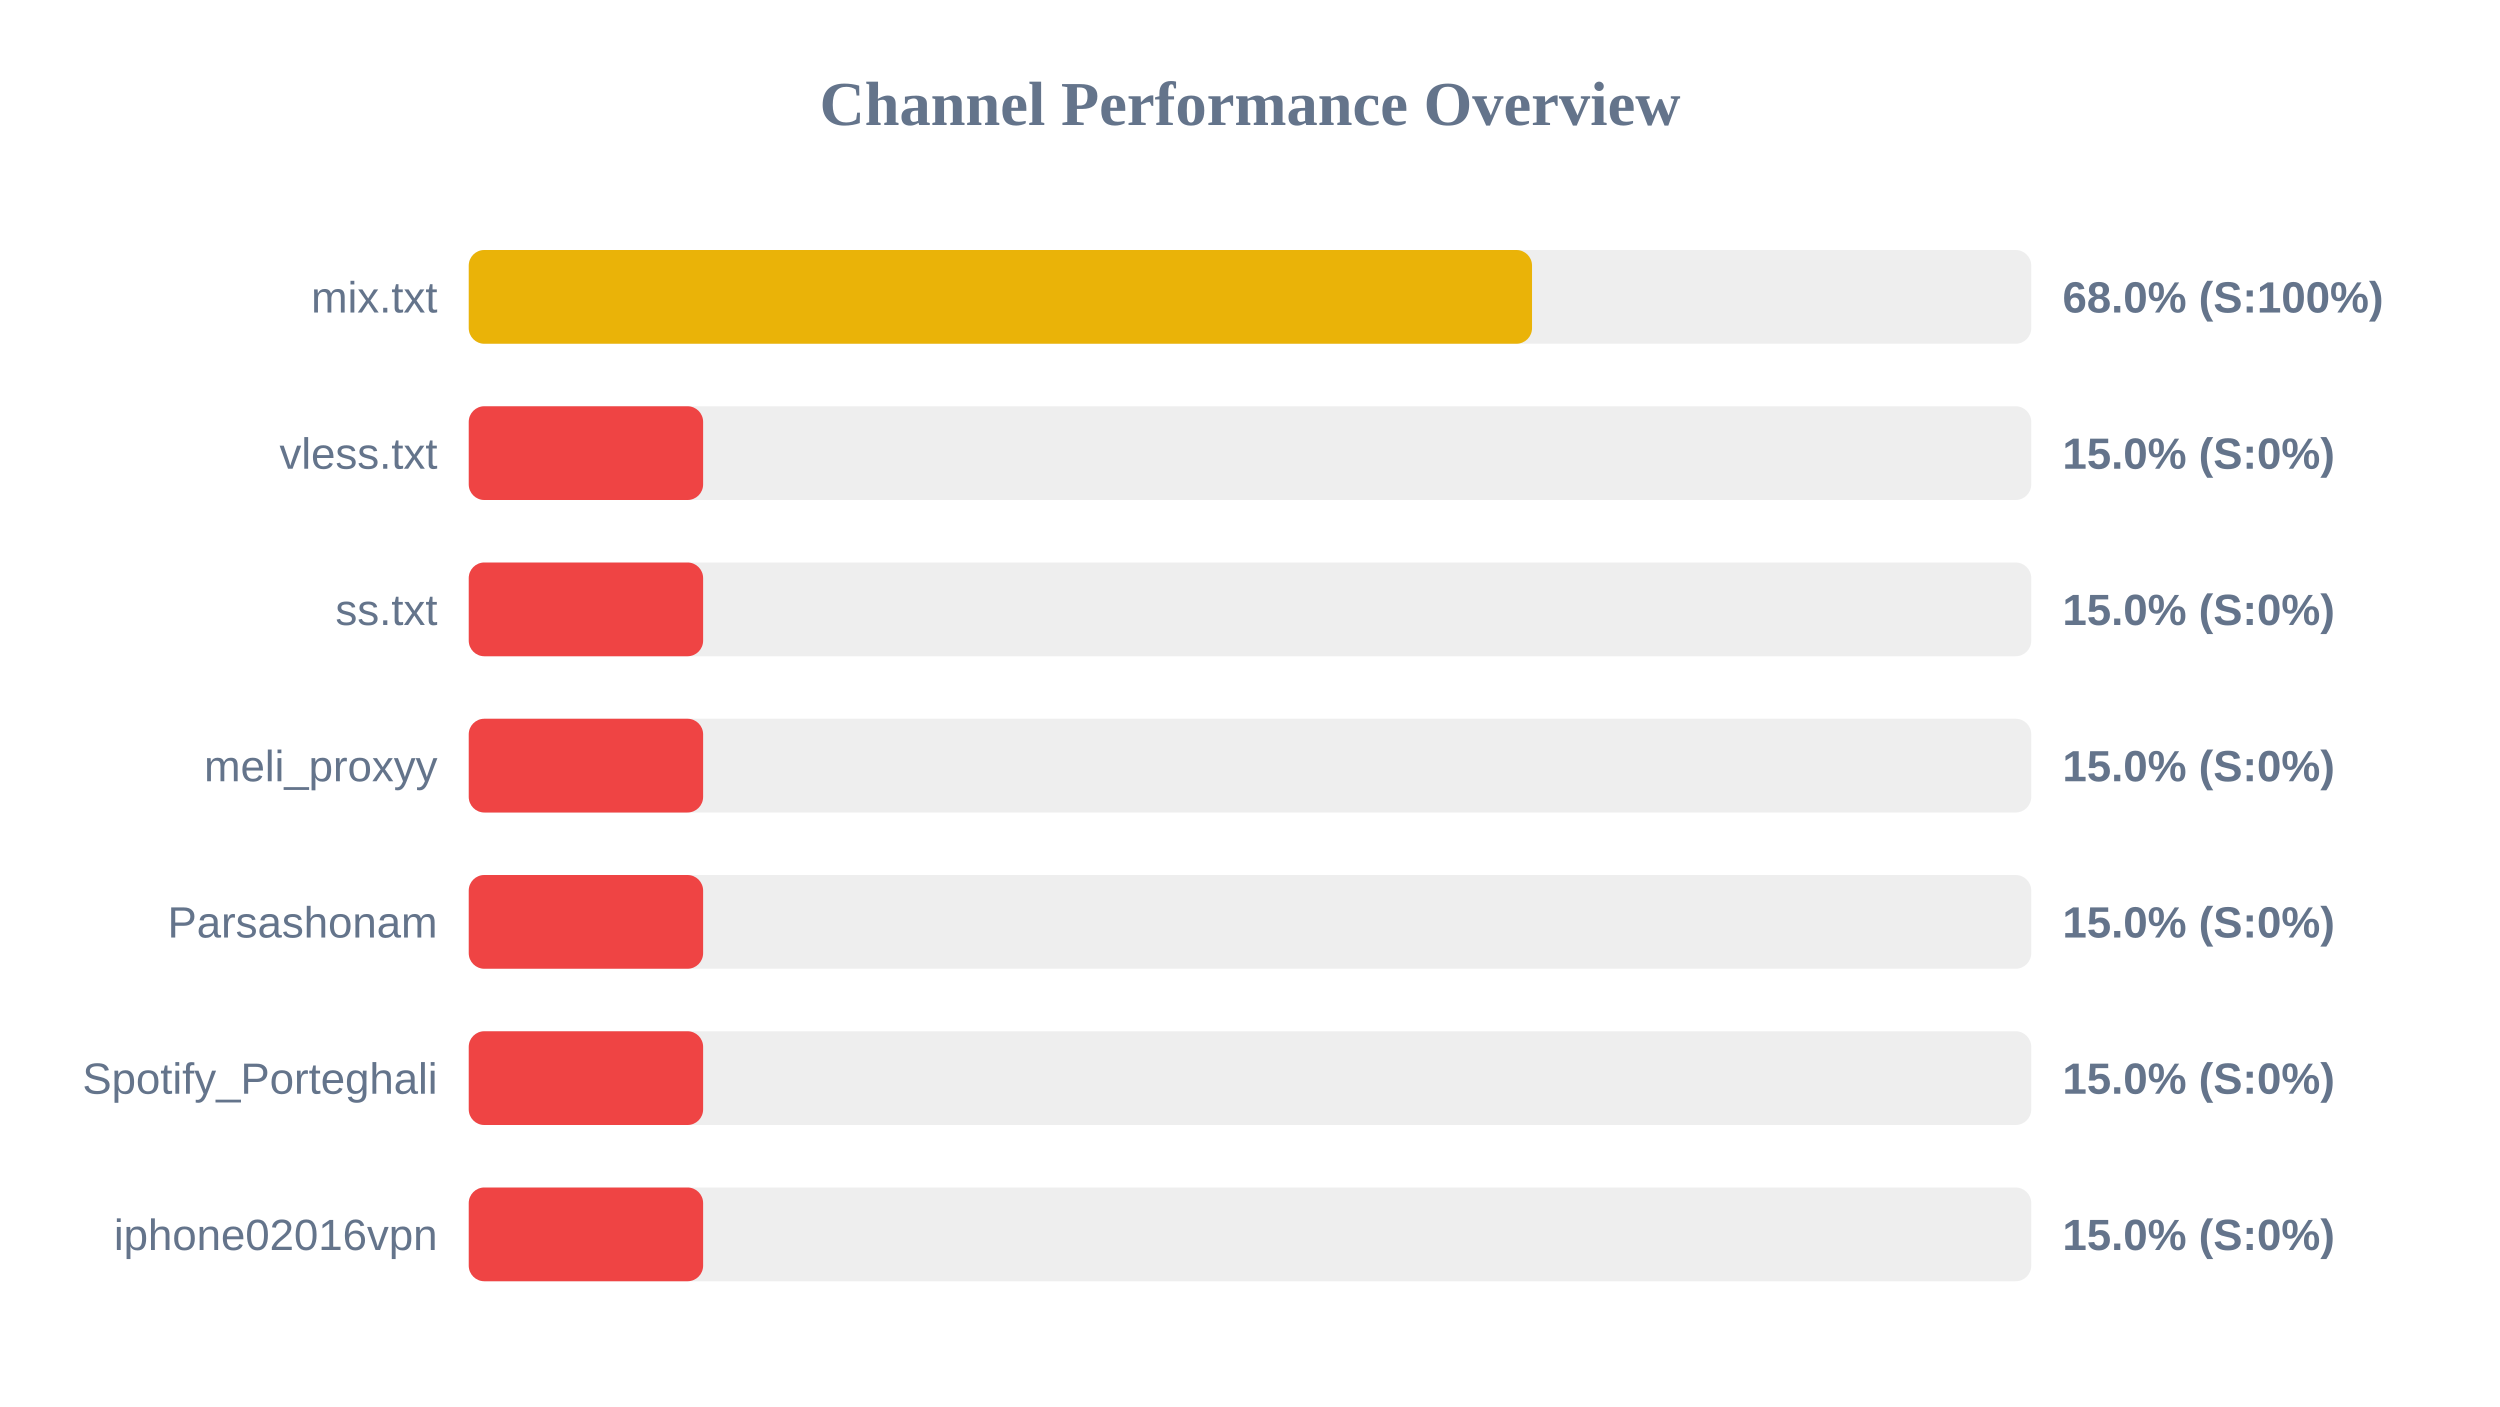
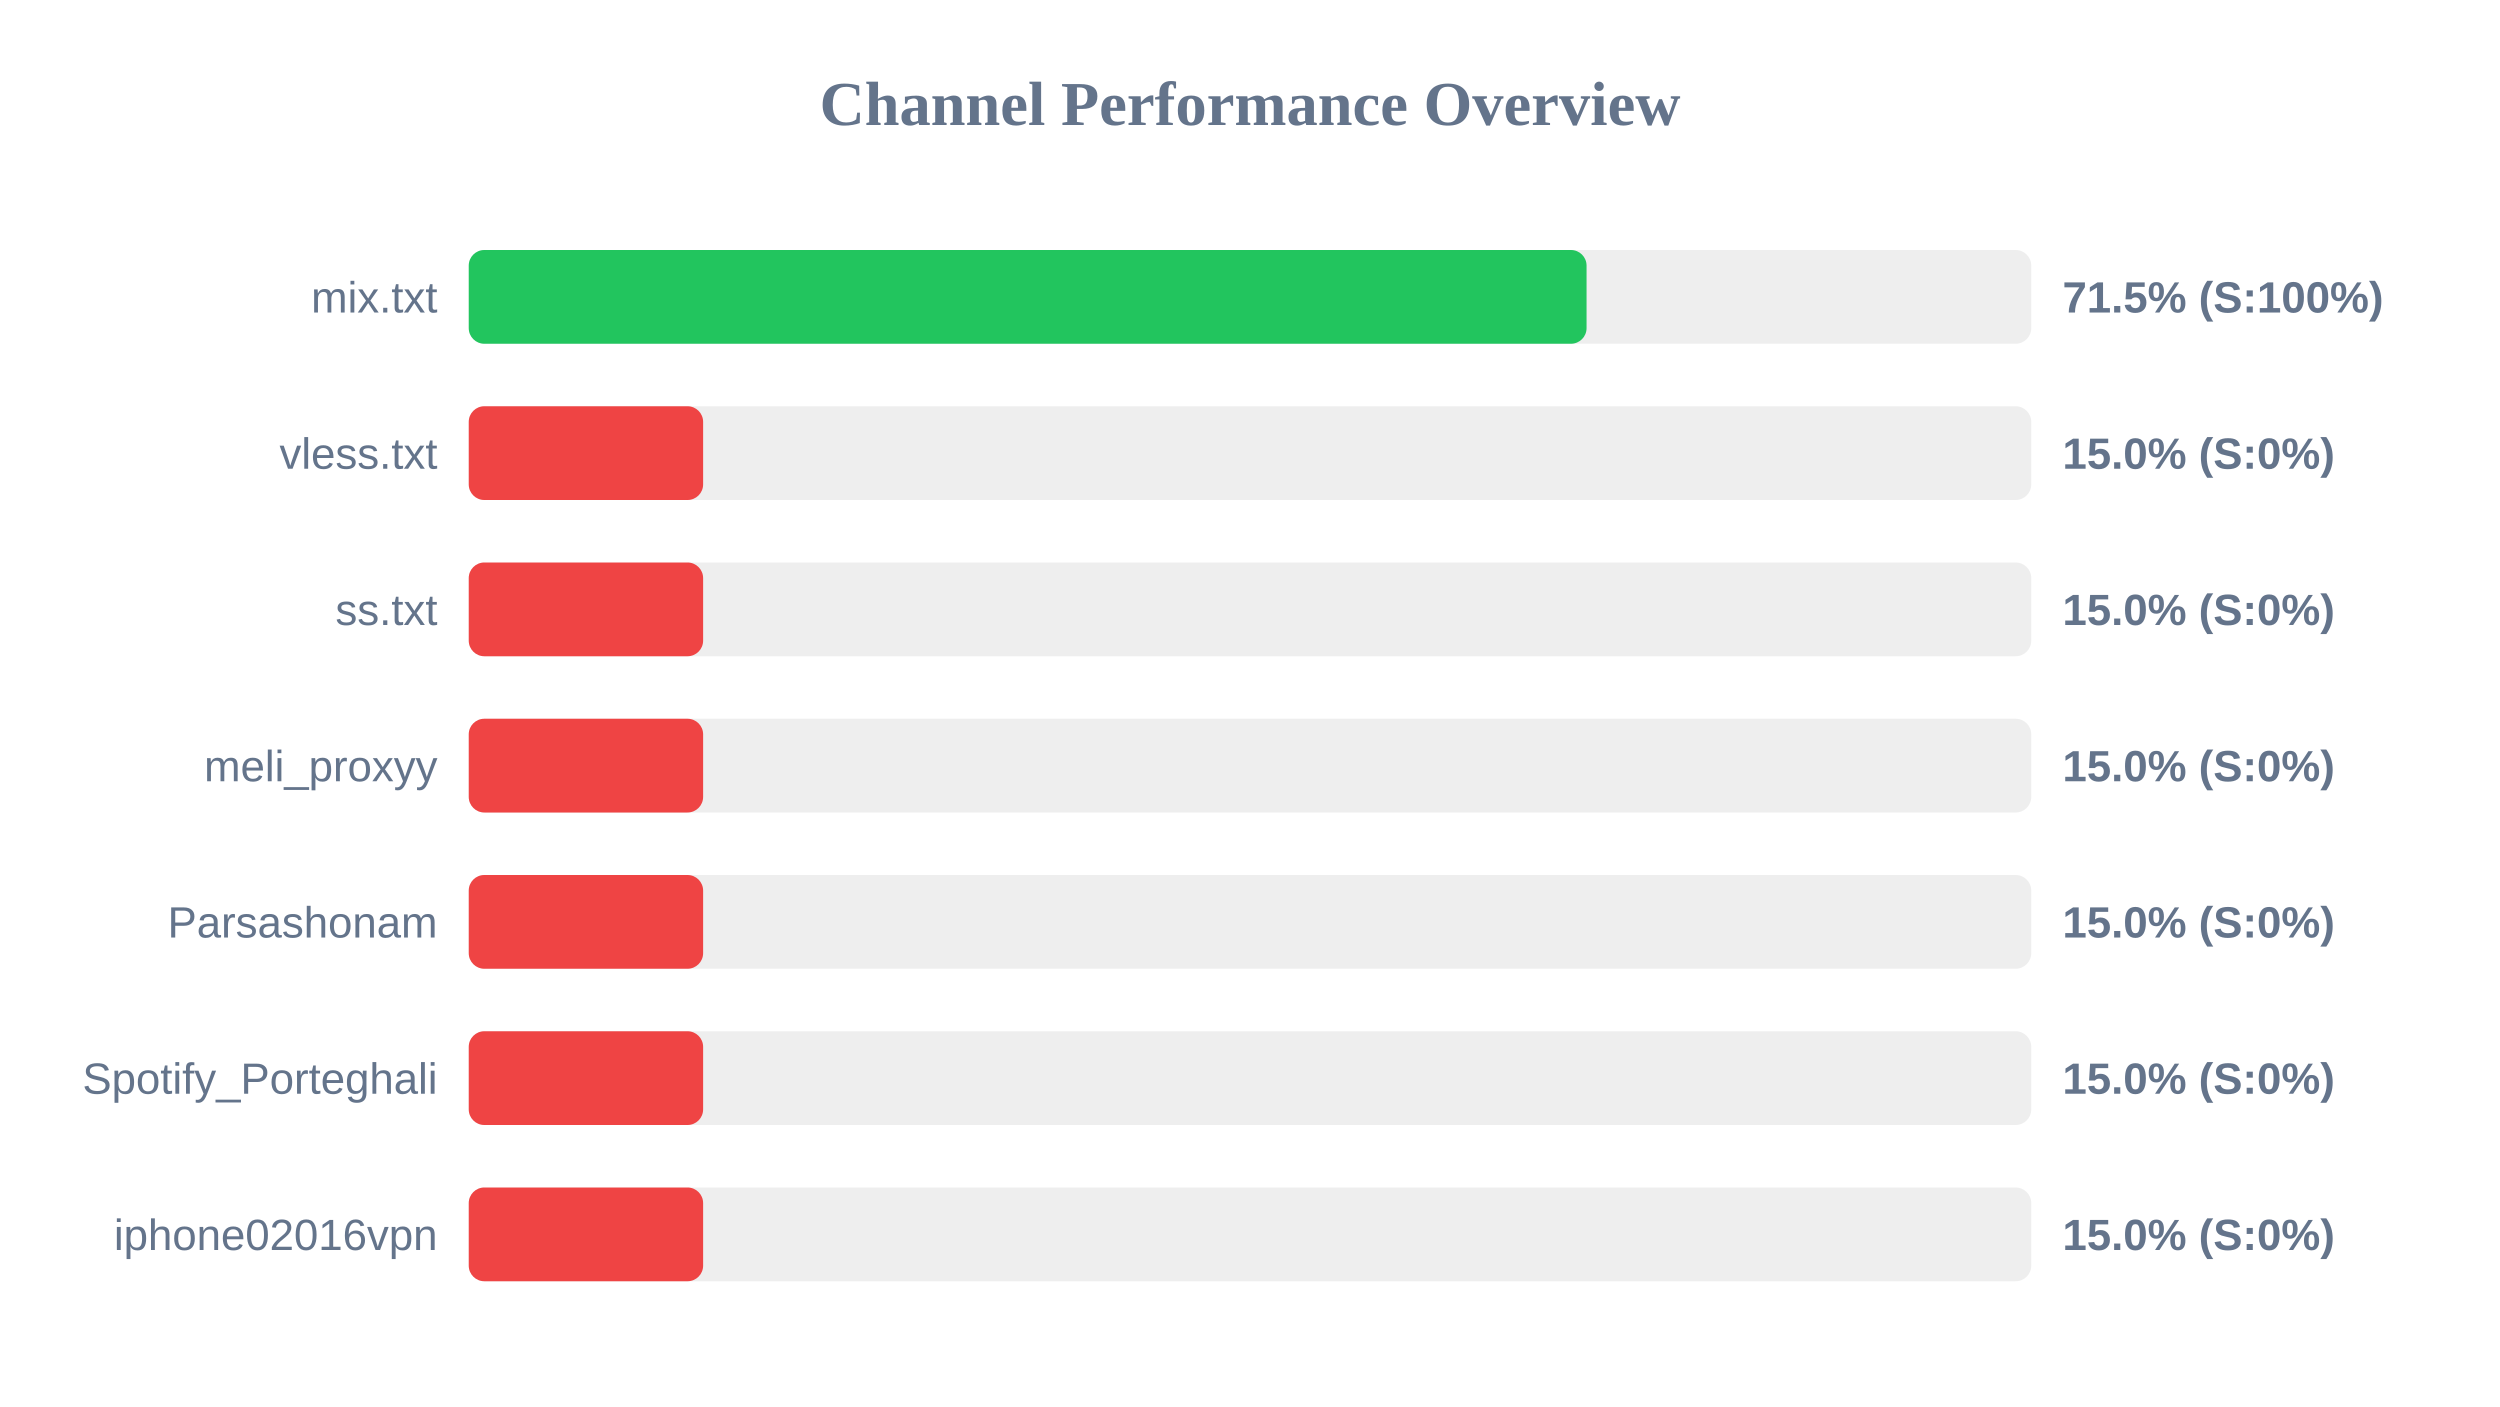
<svg xmlns="http://www.w3.org/2000/svg" width="800" height="450" version="1.1">
  <style>
        .row { font: 14px Arial; fill: #64748b; }
        .score { font: bold 14px Arial; fill: #64748b; }
    </style>
  <text x="400" y="40" text-anchor="middle" font-size="20px" font-weight="bold" fill="#64748b">Channel Performance Overview</text>
  <rect x="150" y="80" width="500" height="30" fill="#eee" rx="5" />
-   <rect x="150" y="80" width="340.25" height="30" fill="#eab308" rx="5" />
+   <rect x="150" y="80" width="357.7" height="30" fill="#22c55e" rx="5" />
  <text x="140" y="100" text-anchor="end" class="row">mix.txt</text>
-   <text x="660" y="100" text-anchor="start" class="score">68.0% (S:100%)</text>
+   <text x="660" y="100" text-anchor="start" class="score">71.5% (S:100%)</text>
  <rect x="150" y="130" width="500" height="30" fill="#eee" rx="5" />
  <rect x="150" y="130" width="75.0" height="30" fill="#ef4444" rx="5" />
  <text x="140" y="150" text-anchor="end" class="row">vless.txt</text>
  <text x="660" y="150" text-anchor="start" class="score">15.0% (S:0%)</text>
  <rect x="150" y="180" width="500" height="30" fill="#eee" rx="5" />
  <rect x="150" y="180" width="75.0" height="30" fill="#ef4444" rx="5" />
  <text x="140" y="200" text-anchor="end" class="row">ss.txt</text>
  <text x="660" y="200" text-anchor="start" class="score">15.0% (S:0%)</text>
  <rect x="150" y="230" width="500" height="30" fill="#eee" rx="5" />
  <rect x="150" y="230" width="75.0" height="30" fill="#ef4444" rx="5" />
  <text x="140" y="250" text-anchor="end" class="row">meli_proxyy</text>
  <text x="660" y="250" text-anchor="start" class="score">15.0% (S:0%)</text>
  <rect x="150" y="280" width="500" height="30" fill="#eee" rx="5" />
  <rect x="150" y="280" width="75.0" height="30" fill="#ef4444" rx="5" />
  <text x="140" y="300" text-anchor="end" class="row">Parsashonam</text>
  <text x="660" y="300" text-anchor="start" class="score">15.0% (S:0%)</text>
  <rect x="150" y="330" width="500" height="30" fill="#eee" rx="5" />
  <rect x="150" y="330" width="75.0" height="30" fill="#ef4444" rx="5" />
  <text x="140" y="350" text-anchor="end" class="row">Spotify_Porteghali</text>
  <text x="660" y="350" text-anchor="start" class="score">15.0% (S:0%)</text>
  <rect x="150" y="380" width="500" height="30" fill="#eee" rx="5" />
  <rect x="150" y="380" width="75.0" height="30" fill="#ef4444" rx="5" />
  <text x="140" y="400" text-anchor="end" class="row">iphone02016vpn</text>
  <text x="660" y="400" text-anchor="start" class="score">15.0% (S:0%)</text>
</svg>
